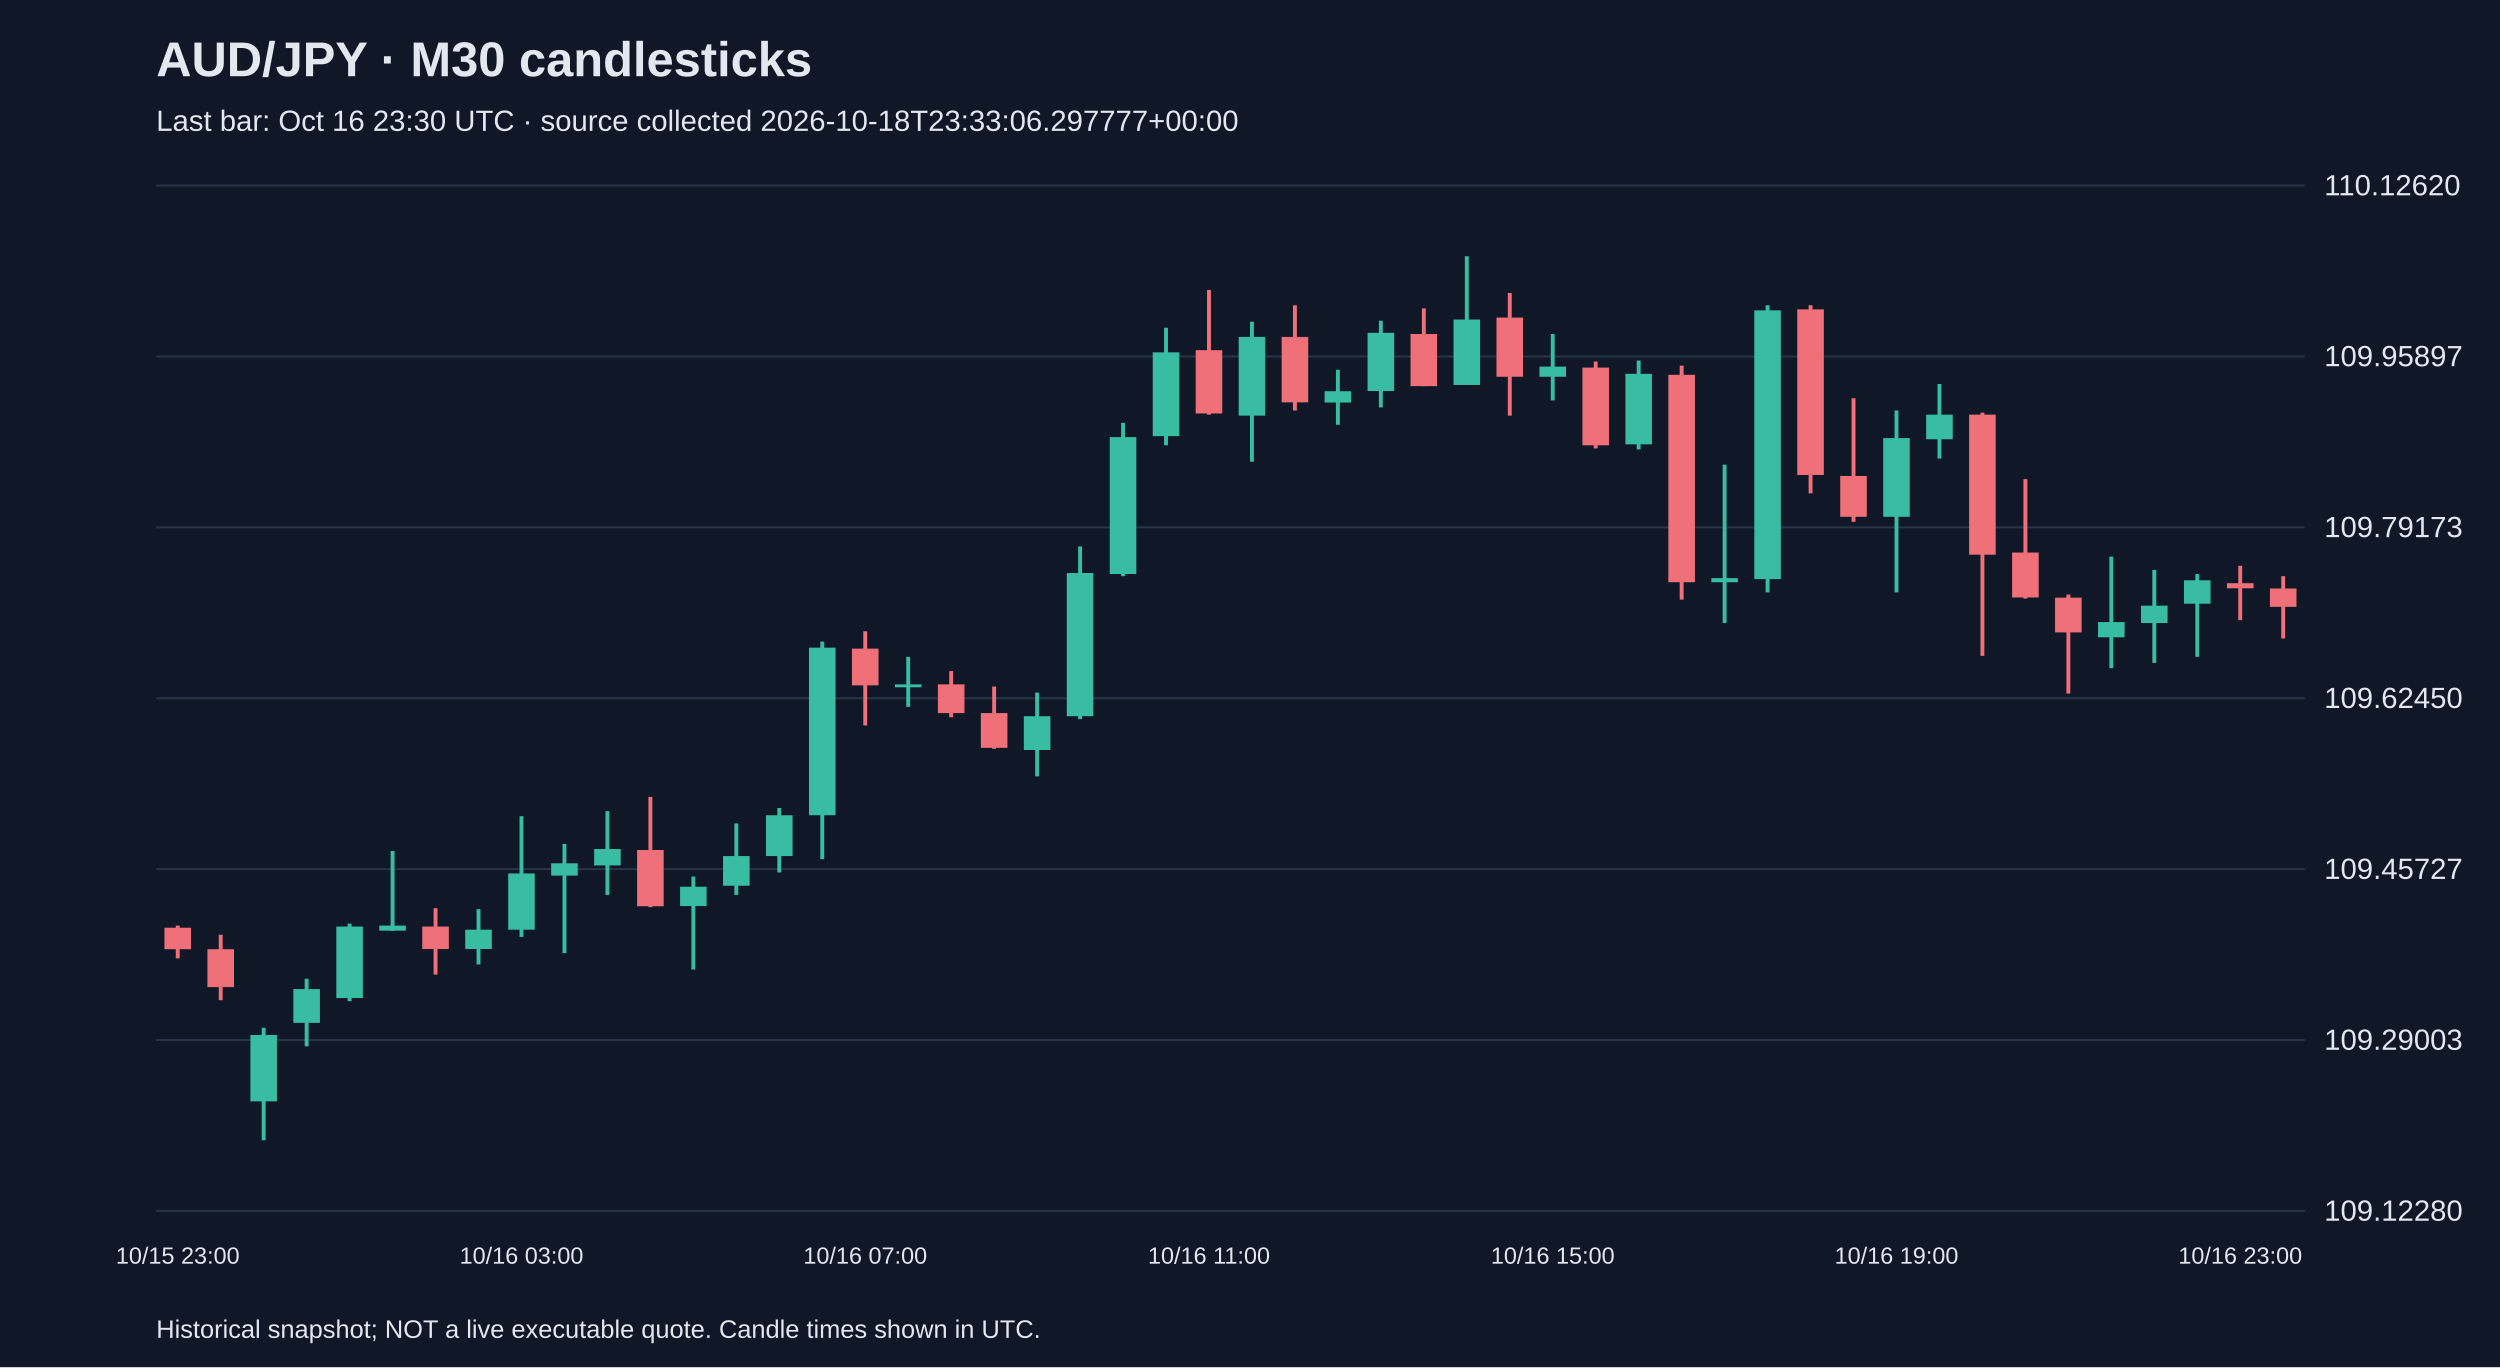
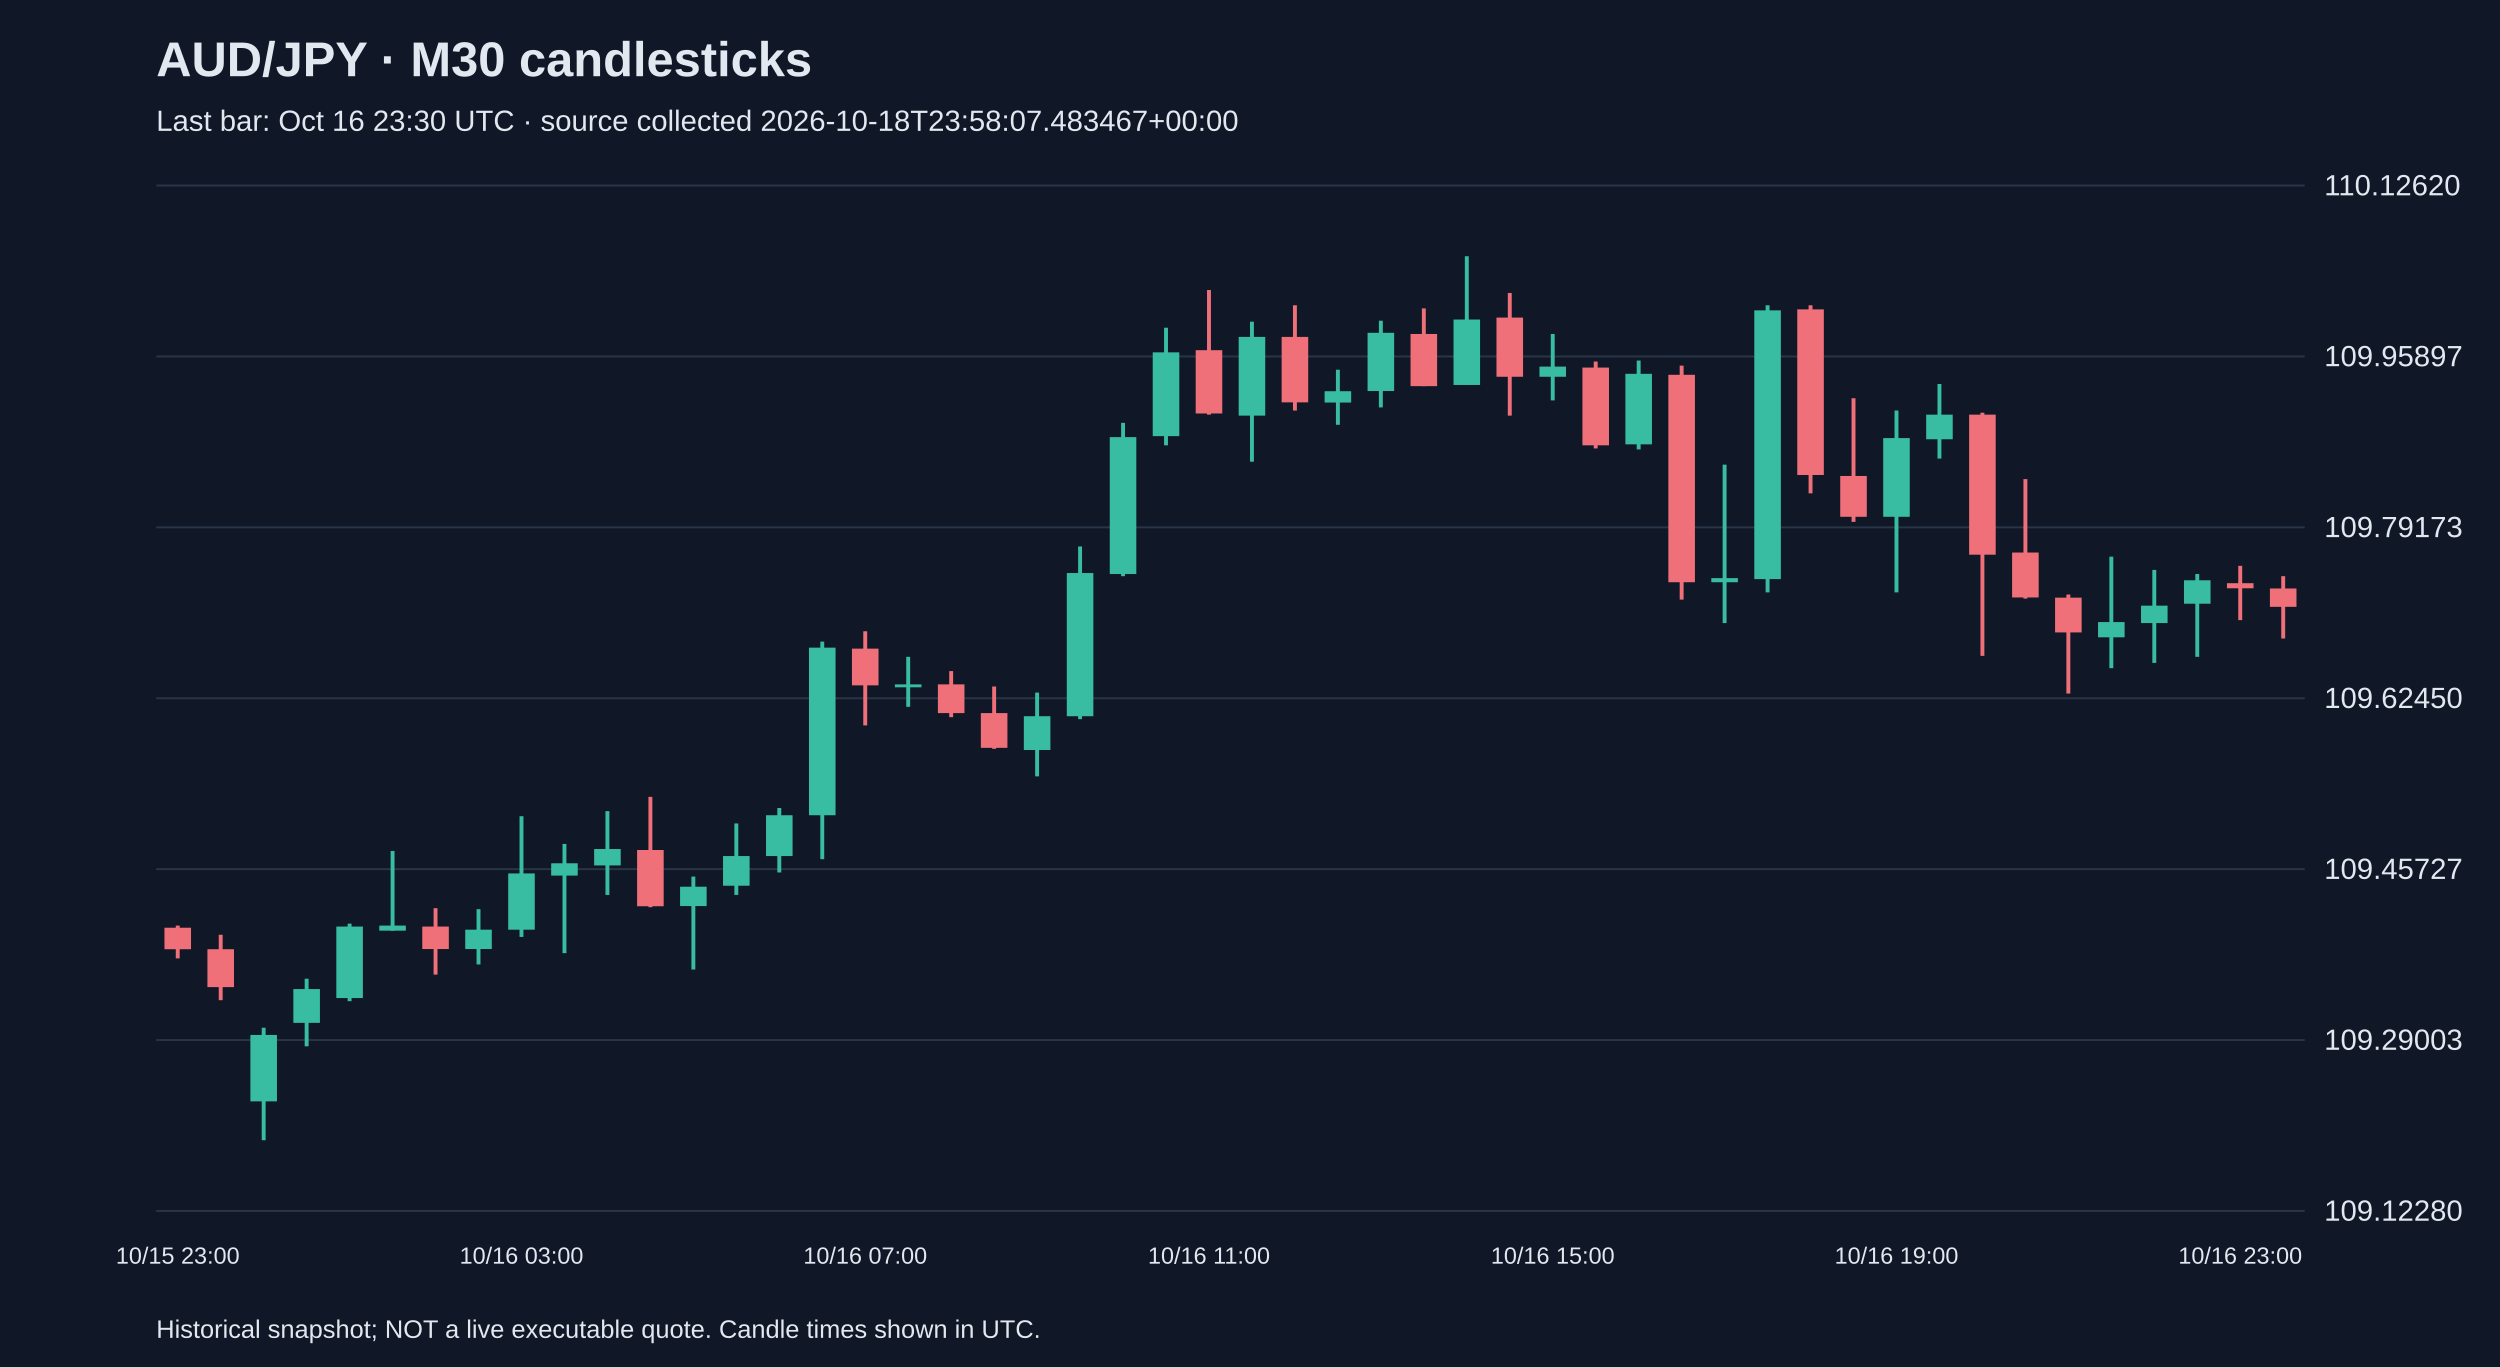
<svg xmlns="http://www.w3.org/2000/svg" viewBox="0 0 1280 700">
  <rect width="100%" height="100%" fill="#101827" />
  <style>text{font-family:Arial,sans-serif;fill:#e2e8f0}</style>
  <text x="80" y="39" font-size="25" font-weight="bold">AUD/JPY · M30 candlesticks</text>
-   <text x="80" y="67" font-size="15" fill="#a6b1c5">Last bar: Oct 16 23:30 UTC · source collected 2026-10-18T23:33:06.297777+00:00</text>
+   <text x="80" y="67" font-size="15" fill="#a6b1c5">Last bar: Oct 16 23:30 UTC · source collected 2026-10-18T23:58:07.483467+00:00</text>
  <line x1="80" y1="620.0" x2="1180" y2="620.0" stroke="#283548" />
  <text x="1190" y="625.0" font-size="15">109.12280</text>
  <line x1="80" y1="532.5" x2="1180" y2="532.5" stroke="#283548" />
  <text x="1190" y="537.5" font-size="15">109.29003</text>
  <line x1="80" y1="445.0" x2="1180" y2="445.0" stroke="#283548" />
  <text x="1190" y="450.0" font-size="15">109.45727</text>
  <line x1="80" y1="357.5" x2="1180" y2="357.5" stroke="#283548" />
  <text x="1190" y="362.5" font-size="15">109.62450</text>
  <line x1="80" y1="270.0" x2="1180" y2="270.0" stroke="#283548" />
  <text x="1190" y="275.0" font-size="15">109.79173</text>
  <line x1="80" y1="182.5" x2="1180" y2="182.5" stroke="#283548" />
  <text x="1190" y="187.5" font-size="15">109.95897</text>
  <line x1="80" y1="95.0" x2="1180" y2="95.0" stroke="#283548" />
  <text x="1190" y="100.0" font-size="15">110.12620</text>
  <line x1="91.0" y1="473.9" x2="91.0" y2="490.7" stroke="#f07079" stroke-width="2" />
  <rect x="84.2" y="475.0" width="13.6" height="11.0" fill="#f07079" />
  <text x="91.0" y="647" text-anchor="middle" font-size="12">10/15 23:00</text>
  <line x1="113.0" y1="478.6" x2="113.0" y2="512.1" stroke="#f07079" stroke-width="2" />
  <rect x="106.2" y="486.0" width="13.6" height="19.4" fill="#f07079" />
  <line x1="135.0" y1="526.2" x2="135.0" y2="583.8" stroke="#38bca2" stroke-width="2" />
  <rect x="128.2" y="529.9" width="13.6" height="34.0" fill="#38bca2" />
  <line x1="157.0" y1="501.1" x2="157.0" y2="535.7" stroke="#38bca2" stroke-width="2" />
  <rect x="150.2" y="506.4" width="13.6" height="17.3" fill="#38bca2" />
  <line x1="179.0" y1="472.9" x2="179.0" y2="512.6" stroke="#38bca2" stroke-width="2" />
  <rect x="172.2" y="474.4" width="13.6" height="36.6" fill="#38bca2" />
  <line x1="201.0" y1="435.7" x2="201.0" y2="476.5" stroke="#38bca2" stroke-width="2" />
  <rect x="194.2" y="473.9" width="13.6" height="2.6" fill="#38bca2" />
  <line x1="223.0" y1="465.0" x2="223.0" y2="499.0" stroke="#f07079" stroke-width="2" />
  <rect x="216.2" y="474.4" width="13.6" height="11.5" fill="#f07079" />
  <line x1="245.0" y1="465.5" x2="245.0" y2="493.8" stroke="#38bca2" stroke-width="2" />
  <rect x="238.2" y="476.0" width="13.6" height="9.9" fill="#38bca2" />
  <line x1="267.0" y1="417.9" x2="267.0" y2="479.7" stroke="#38bca2" stroke-width="2" />
  <rect x="260.2" y="447.2" width="13.6" height="28.8" fill="#38bca2" />
  <text x="267.0" y="647" text-anchor="middle" font-size="12">10/16 03:00</text>
  <line x1="289.0" y1="432.1" x2="289.0" y2="488.0" stroke="#38bca2" stroke-width="2" />
  <rect x="282.2" y="442.0" width="13.6" height="6.3" fill="#38bca2" />
  <line x1="311.0" y1="415.3" x2="311.0" y2="458.2" stroke="#38bca2" stroke-width="2" />
  <rect x="304.2" y="434.7" width="13.6" height="8.4" fill="#38bca2" />
  <line x1="333.0" y1="408.0" x2="333.0" y2="464.5" stroke="#f07079" stroke-width="2" />
  <rect x="326.2" y="435.2" width="13.6" height="28.8" fill="#f07079" />
  <line x1="355.0" y1="448.8" x2="355.0" y2="496.4" stroke="#38bca2" stroke-width="2" />
  <rect x="348.2" y="454.0" width="13.6" height="9.9" fill="#38bca2" />
  <line x1="377.0" y1="421.6" x2="377.0" y2="458.2" stroke="#38bca2" stroke-width="2" />
  <rect x="370.2" y="438.3" width="13.6" height="15.2" fill="#38bca2" />
  <line x1="399.0" y1="413.7" x2="399.0" y2="446.7" stroke="#38bca2" stroke-width="2" />
  <rect x="392.2" y="417.4" width="13.6" height="20.9" fill="#38bca2" />
  <line x1="421.0" y1="328.5" x2="421.0" y2="439.9" stroke="#38bca2" stroke-width="2" />
  <rect x="414.2" y="331.6" width="13.6" height="85.8" fill="#38bca2" />
  <line x1="443.0" y1="323.2" x2="443.0" y2="371.4" stroke="#f07079" stroke-width="2" />
  <rect x="436.2" y="332.1" width="13.6" height="18.8" fill="#f07079" />
  <text x="443.0" y="647" text-anchor="middle" font-size="12">10/16 07:00</text>
  <line x1="465.0" y1="336.3" x2="465.0" y2="361.9" stroke="#38bca2" stroke-width="2" />
  <rect x="458.2" y="350.4" width="13.6" height="1.5" fill="#38bca2" />
  <line x1="487.0" y1="343.6" x2="487.0" y2="367.2" stroke="#f07079" stroke-width="2" />
  <rect x="480.2" y="350.4" width="13.6" height="14.7" fill="#f07079" />
  <line x1="509.0" y1="351.5" x2="509.0" y2="383.4" stroke="#f07079" stroke-width="2" />
  <rect x="502.2" y="365.1" width="13.6" height="17.8" fill="#f07079" />
  <line x1="531.0" y1="354.6" x2="531.0" y2="397.5" stroke="#38bca2" stroke-width="2" />
  <rect x="524.2" y="366.7" width="13.6" height="17.3" fill="#38bca2" />
  <line x1="553.0" y1="279.8" x2="553.0" y2="368.2" stroke="#38bca2" stroke-width="2" />
  <rect x="546.2" y="293.4" width="13.6" height="73.3" fill="#38bca2" />
  <line x1="575.0" y1="216.5" x2="575.0" y2="295.0" stroke="#38bca2" stroke-width="2" />
  <rect x="568.2" y="223.8" width="13.6" height="70.1" fill="#38bca2" />
  <line x1="597.0" y1="167.8" x2="597.0" y2="228.0" stroke="#38bca2" stroke-width="2" />
  <rect x="590.2" y="180.4" width="13.6" height="42.9" fill="#38bca2" />
  <line x1="619.0" y1="148.5" x2="619.0" y2="212.3" stroke="#f07079" stroke-width="2" />
  <rect x="612.2" y="179.3" width="13.6" height="32.4" fill="#f07079" />
  <text x="619.0" y="647" text-anchor="middle" font-size="12">10/16 11:00</text>
  <line x1="641.0" y1="164.7" x2="641.0" y2="236.4" stroke="#38bca2" stroke-width="2" />
  <rect x="634.2" y="172.5" width="13.6" height="40.3" fill="#38bca2" />
  <line x1="663.0" y1="156.3" x2="663.0" y2="210.2" stroke="#f07079" stroke-width="2" />
  <rect x="656.2" y="172.5" width="13.6" height="33.5" fill="#f07079" />
  <line x1="685.0" y1="189.3" x2="685.0" y2="217.5" stroke="#38bca2" stroke-width="2" />
  <rect x="678.2" y="200.3" width="13.6" height="5.8" fill="#38bca2" />
  <line x1="707.0" y1="164.2" x2="707.0" y2="208.6" stroke="#38bca2" stroke-width="2" />
  <rect x="700.2" y="170.4" width="13.6" height="29.8" fill="#38bca2" />
  <line x1="729.0" y1="157.9" x2="729.0" y2="197.7" stroke="#f07079" stroke-width="2" />
  <rect x="722.2" y="171.0" width="13.6" height="26.7" fill="#f07079" />
  <line x1="751.0" y1="131.2" x2="751.0" y2="197.1" stroke="#38bca2" stroke-width="2" />
  <rect x="744.2" y="163.6" width="13.6" height="33.5" fill="#38bca2" />
  <line x1="773.0" y1="150.0" x2="773.0" y2="212.8" stroke="#f07079" stroke-width="2" />
  <rect x="766.2" y="162.6" width="13.6" height="30.3" fill="#f07079" />
  <line x1="795.0" y1="171.0" x2="795.0" y2="205.0" stroke="#38bca2" stroke-width="2" />
  <rect x="788.2" y="187.7" width="13.6" height="5.2" fill="#38bca2" />
  <text x="795.0" y="647" text-anchor="middle" font-size="12">10/16 15:00</text>
  <line x1="817.0" y1="185.1" x2="817.0" y2="229.6" stroke="#f07079" stroke-width="2" />
  <rect x="810.2" y="188.2" width="13.6" height="39.8" fill="#f07079" />
  <line x1="839.0" y1="184.6" x2="839.0" y2="230.1" stroke="#38bca2" stroke-width="2" />
  <rect x="832.2" y="191.4" width="13.6" height="36.1" fill="#38bca2" />
  <line x1="861.0" y1="187.2" x2="861.0" y2="307.0" stroke="#f07079" stroke-width="2" />
  <rect x="854.2" y="191.9" width="13.6" height="106.2" fill="#f07079" />
  <line x1="883.0" y1="237.9" x2="883.0" y2="319.0" stroke="#38bca2" stroke-width="2" />
  <rect x="876.2" y="296.0" width="13.6" height="2.1" fill="#38bca2" />
  <line x1="905.0" y1="156.3" x2="905.0" y2="303.3" stroke="#38bca2" stroke-width="2" />
  <rect x="898.2" y="158.9" width="13.6" height="137.6" fill="#38bca2" />
  <line x1="927.0" y1="156.3" x2="927.0" y2="252.6" stroke="#f07079" stroke-width="2" />
  <rect x="920.2" y="158.4" width="13.6" height="84.8" fill="#f07079" />
  <line x1="949.0" y1="203.9" x2="949.0" y2="267.2" stroke="#f07079" stroke-width="2" />
  <rect x="942.2" y="243.7" width="13.6" height="20.9" fill="#f07079" />
  <line x1="971.0" y1="210.2" x2="971.0" y2="303.3" stroke="#38bca2" stroke-width="2" />
  <rect x="964.2" y="224.3" width="13.6" height="40.3" fill="#38bca2" />
  <text x="971.0" y="647" text-anchor="middle" font-size="12">10/16 19:00</text>
  <line x1="993.0" y1="196.6" x2="993.0" y2="234.8" stroke="#38bca2" stroke-width="2" />
  <rect x="986.2" y="212.3" width="13.6" height="12.6" fill="#38bca2" />
  <line x1="1015.0" y1="211.3" x2="1015.0" y2="335.8" stroke="#f07079" stroke-width="2" />
  <rect x="1008.2" y="212.3" width="13.6" height="71.7" fill="#f07079" />
  <line x1="1037.0" y1="245.3" x2="1037.0" y2="306.5" stroke="#f07079" stroke-width="2" />
  <rect x="1030.2" y="282.9" width="13.6" height="23.0" fill="#f07079" />
  <line x1="1059.0" y1="304.4" x2="1059.0" y2="355.1" stroke="#f07079" stroke-width="2" />
  <rect x="1052.2" y="306.0" width="13.6" height="17.8" fill="#f07079" />
  <line x1="1081.0" y1="285.0" x2="1081.0" y2="342.1" stroke="#38bca2" stroke-width="2" />
  <rect x="1074.2" y="318.5" width="13.6" height="7.8" fill="#38bca2" />
  <line x1="1103.0" y1="291.8" x2="1103.0" y2="339.4" stroke="#38bca2" stroke-width="2" />
  <rect x="1096.2" y="310.1" width="13.6" height="8.9" fill="#38bca2" />
  <line x1="1125.0" y1="293.9" x2="1125.0" y2="336.3" stroke="#38bca2" stroke-width="2" />
  <rect x="1118.2" y="297.1" width="13.6" height="12.0" fill="#38bca2" />
  <line x1="1147.0" y1="289.7" x2="1147.0" y2="317.5" stroke="#f07079" stroke-width="2" />
  <rect x="1140.2" y="298.6" width="13.6" height="2.6" fill="#f07079" />
  <text x="1147.0" y="647" text-anchor="middle" font-size="12">10/16 23:00</text>
  <line x1="1169.0" y1="295.0" x2="1169.0" y2="326.9" stroke="#f07079" stroke-width="2" />
  <rect x="1162.2" y="301.3" width="13.6" height="9.4" fill="#f07079" />
  <text x="80" y="685" font-size="13">Historical snapshot; NOT a live executable quote. Candle times shown in UTC.</text>
</svg>
